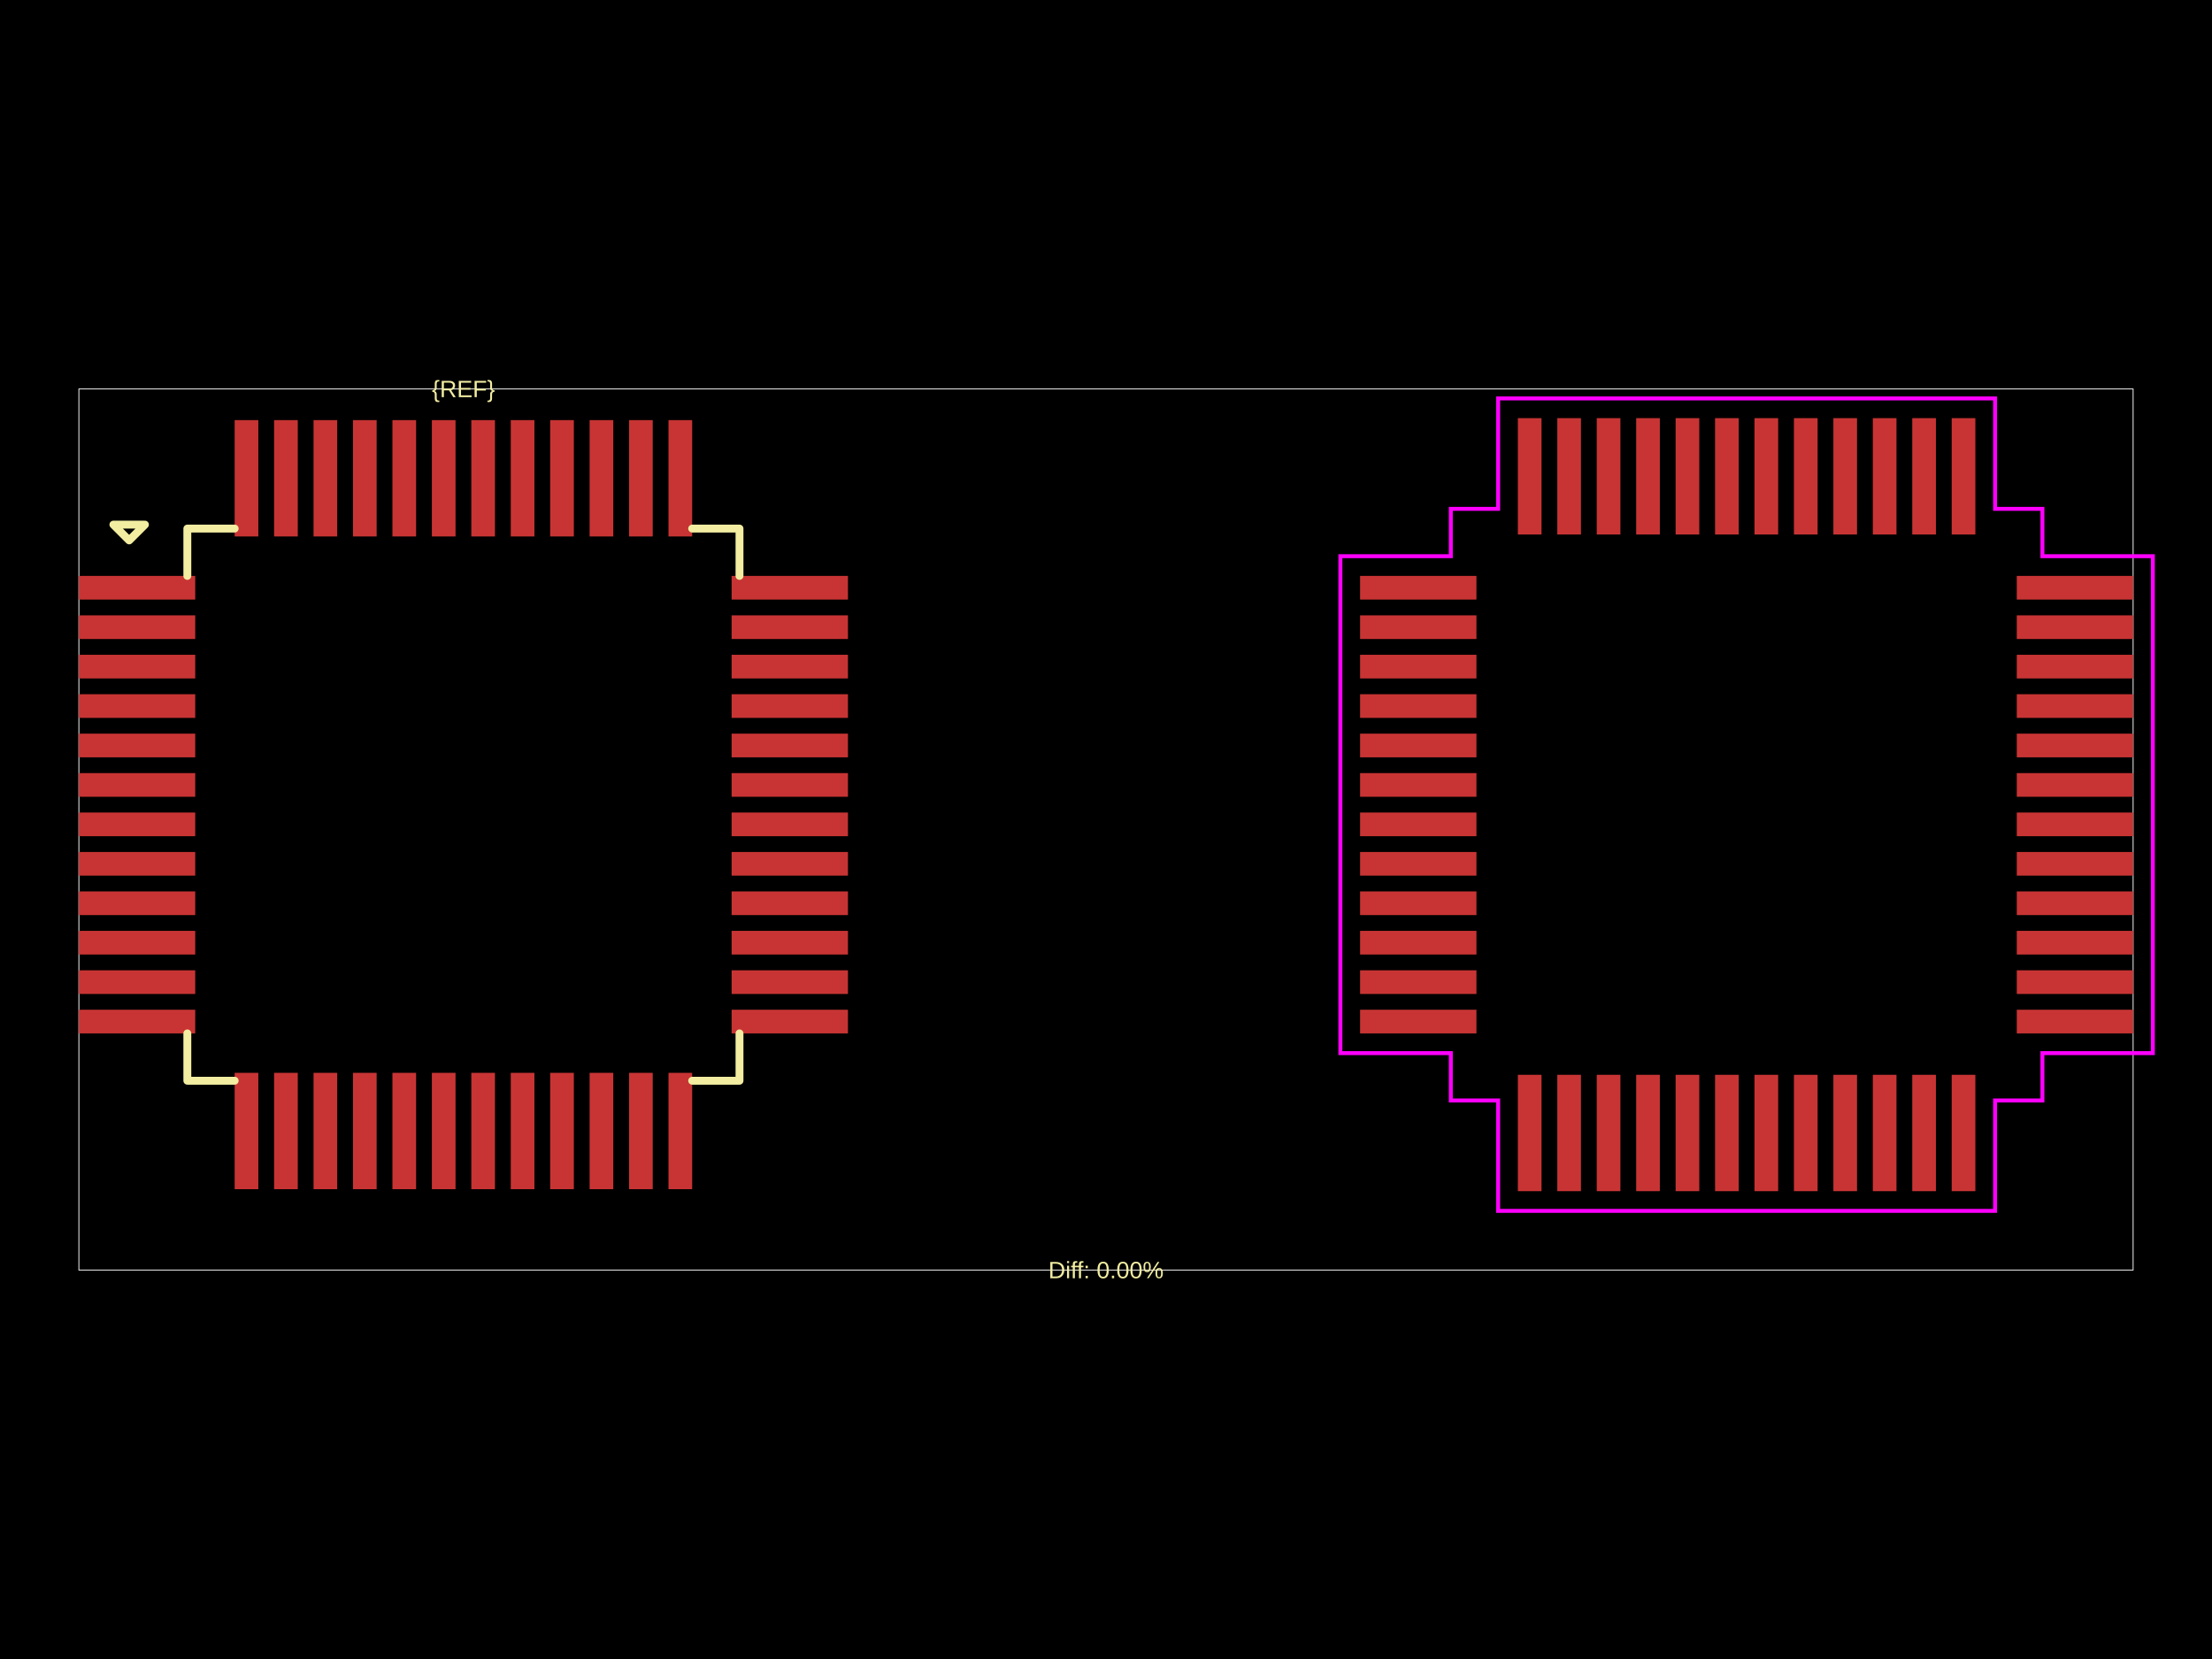
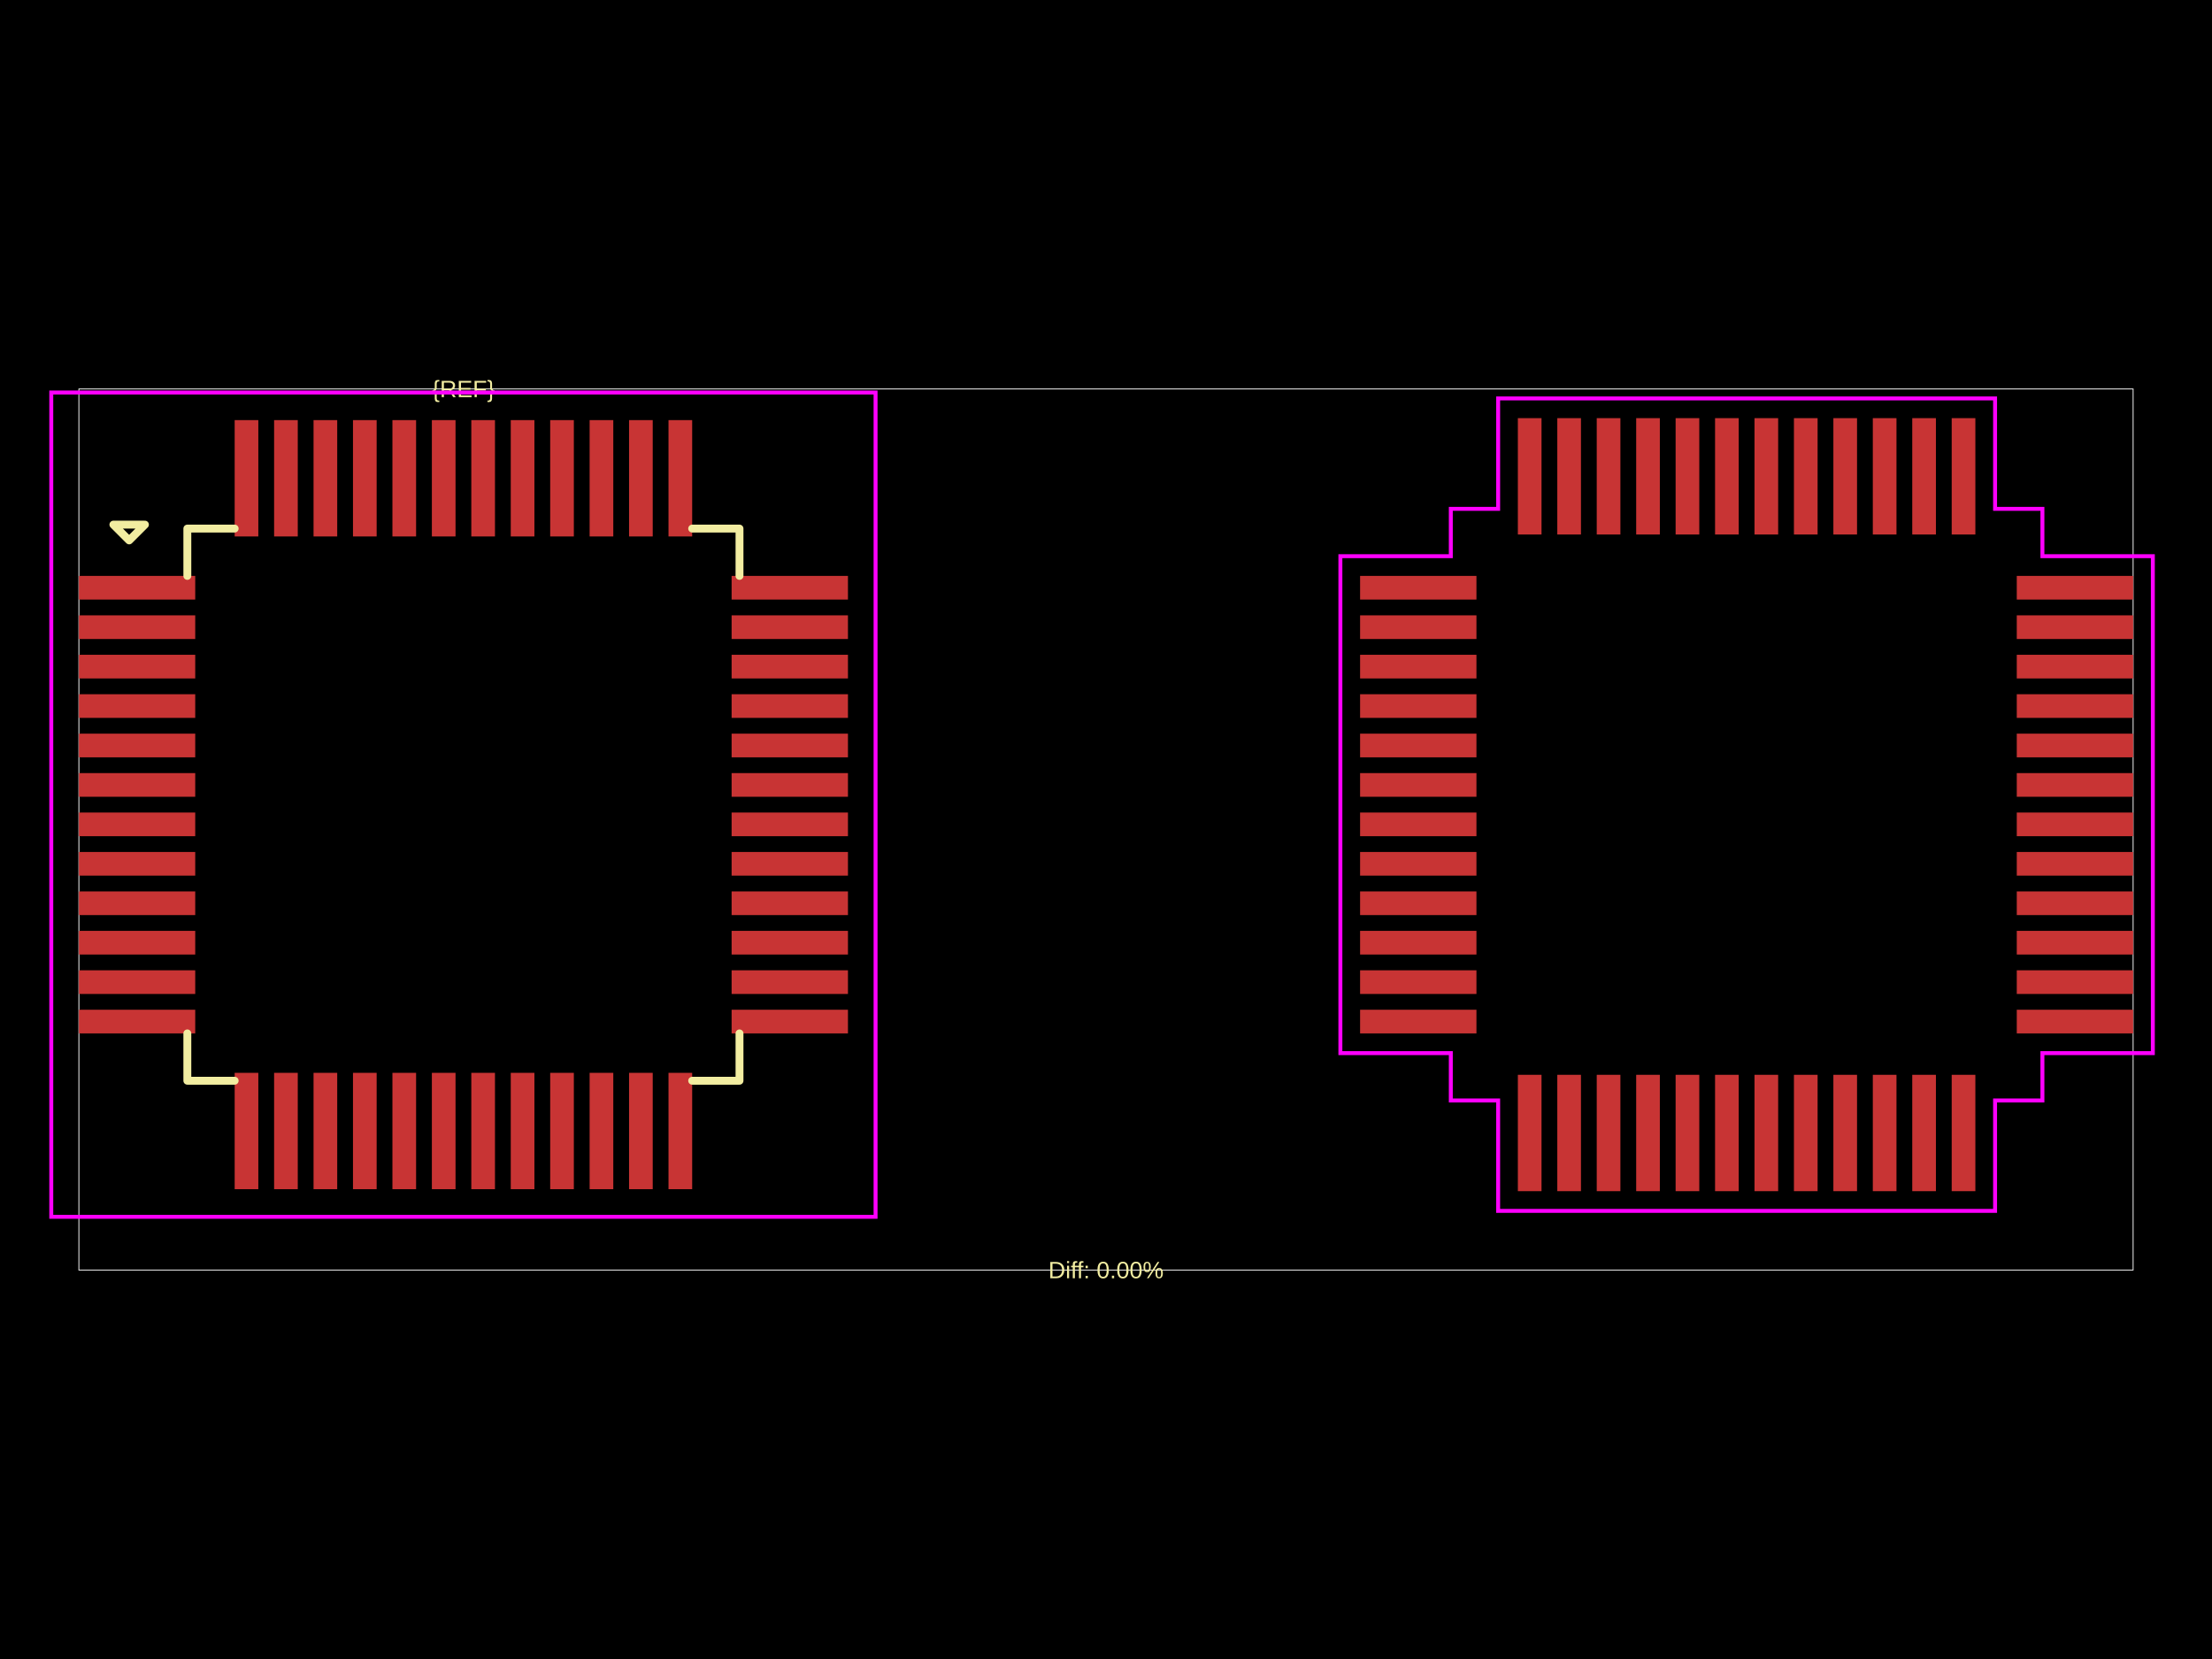
<svg xmlns="http://www.w3.org/2000/svg" width="800" height="600">
  <style />
  <rect class="boundary" x="0" y="0" fill="#000" width="800" height="600" data-type="pcb_background" data-pcb-layer="global" />
  <rect class="pcb-boundary" fill="none" stroke="#fff" stroke-width="0.3" x="28.528" y="140.671" width="742.944" height="318.657" data-type="pcb_boundary" data-pcb-layer="global" />
  <rect class="pcb-pad" fill="rgb(200, 52, 52)" x="28.528" y="208.283" width="42.079" height="8.558" data-type="pcb_smtpad" data-pcb-layer="top" />
  <rect class="pcb-pad" fill="rgb(200, 52, 52)" x="28.528" y="222.547" width="42.079" height="8.558" data-type="pcb_smtpad" data-pcb-layer="top" />
  <rect class="pcb-pad" fill="rgb(200, 52, 52)" x="28.528" y="236.811" width="42.079" height="8.558" data-type="pcb_smtpad" data-pcb-layer="top" />
  <rect class="pcb-pad" fill="rgb(200, 52, 52)" x="28.528" y="251.075" width="42.079" height="8.558" data-type="pcb_smtpad" data-pcb-layer="top" />
  <rect class="pcb-pad" fill="rgb(200, 52, 52)" x="28.528" y="265.339" width="42.079" height="8.558" data-type="pcb_smtpad" data-pcb-layer="top" />
  <rect class="pcb-pad" fill="rgb(200, 52, 52)" x="28.528" y="279.603" width="42.079" height="8.558" data-type="pcb_smtpad" data-pcb-layer="top" />
  <rect class="pcb-pad" fill="rgb(200, 52, 52)" x="28.528" y="293.866" width="42.079" height="8.558" data-type="pcb_smtpad" data-pcb-layer="top" />
  <rect class="pcb-pad" fill="rgb(200, 52, 52)" x="28.528" y="308.13" width="42.079" height="8.558" data-type="pcb_smtpad" data-pcb-layer="top" />
  <rect class="pcb-pad" fill="rgb(200, 52, 52)" x="28.528" y="322.394" width="42.079" height="8.558" data-type="pcb_smtpad" data-pcb-layer="top" />
  <rect class="pcb-pad" fill="rgb(200, 52, 52)" x="28.528" y="336.658" width="42.079" height="8.558" data-type="pcb_smtpad" data-pcb-layer="top" />
  <rect class="pcb-pad" fill="rgb(200, 52, 52)" x="28.528" y="350.922" width="42.079" height="8.558" data-type="pcb_smtpad" data-pcb-layer="top" />
  <rect class="pcb-pad" fill="rgb(200, 52, 52)" x="28.528" y="365.186" width="42.079" height="8.558" data-type="pcb_smtpad" data-pcb-layer="top" />
  <rect class="pcb-pad" fill="rgb(200, 52, 52)" x="84.871" y="388.009" width="8.558" height="42.079" data-type="pcb_smtpad" data-pcb-layer="top" />
  <rect class="pcb-pad" fill="rgb(200, 52, 52)" x="99.135" y="388.009" width="8.558" height="42.079" data-type="pcb_smtpad" data-pcb-layer="top" />
  <rect class="pcb-pad" fill="rgb(200, 52, 52)" x="113.399" y="388.009" width="8.558" height="42.079" data-type="pcb_smtpad" data-pcb-layer="top" />
  <rect class="pcb-pad" fill="rgb(200, 52, 52)" x="127.663" y="388.009" width="8.558" height="42.079" data-type="pcb_smtpad" data-pcb-layer="top" />
  <rect class="pcb-pad" fill="rgb(200, 52, 52)" x="141.927" y="388.009" width="8.558" height="42.079" data-type="pcb_smtpad" data-pcb-layer="top" />
  <rect class="pcb-pad" fill="rgb(200, 52, 52)" x="156.191" y="388.009" width="8.558" height="42.079" data-type="pcb_smtpad" data-pcb-layer="top" />
  <rect class="pcb-pad" fill="rgb(200, 52, 52)" x="170.455" y="388.009" width="8.558" height="42.079" data-type="pcb_smtpad" data-pcb-layer="top" />
  <rect class="pcb-pad" fill="rgb(200, 52, 52)" x="184.719" y="388.009" width="8.558" height="42.079" data-type="pcb_smtpad" data-pcb-layer="top" />
  <rect class="pcb-pad" fill="rgb(200, 52, 52)" x="198.982" y="388.009" width="8.558" height="42.079" data-type="pcb_smtpad" data-pcb-layer="top" />
  <rect class="pcb-pad" fill="rgb(200, 52, 52)" x="213.246" y="388.009" width="8.558" height="42.079" data-type="pcb_smtpad" data-pcb-layer="top" />
  <rect class="pcb-pad" fill="rgb(200, 52, 52)" x="227.51" y="388.009" width="8.558" height="42.079" data-type="pcb_smtpad" data-pcb-layer="top" />
  <rect class="pcb-pad" fill="rgb(200, 52, 52)" x="241.774" y="388.009" width="8.558" height="42.079" data-type="pcb_smtpad" data-pcb-layer="top" />
  <rect class="pcb-pad" fill="rgb(200, 52, 52)" x="264.597" y="365.186" width="42.079" height="8.558" data-type="pcb_smtpad" data-pcb-layer="top" />
  <rect class="pcb-pad" fill="rgb(200, 52, 52)" x="264.597" y="350.922" width="42.079" height="8.558" data-type="pcb_smtpad" data-pcb-layer="top" />
  <rect class="pcb-pad" fill="rgb(200, 52, 52)" x="264.597" y="336.658" width="42.079" height="8.558" data-type="pcb_smtpad" data-pcb-layer="top" />
  <rect class="pcb-pad" fill="rgb(200, 52, 52)" x="264.597" y="322.394" width="42.079" height="8.558" data-type="pcb_smtpad" data-pcb-layer="top" />
  <rect class="pcb-pad" fill="rgb(200, 52, 52)" x="264.597" y="308.13" width="42.079" height="8.558" data-type="pcb_smtpad" data-pcb-layer="top" />
  <rect class="pcb-pad" fill="rgb(200, 52, 52)" x="264.597" y="293.866" width="42.079" height="8.558" data-type="pcb_smtpad" data-pcb-layer="top" />
  <rect class="pcb-pad" fill="rgb(200, 52, 52)" x="264.597" y="279.603" width="42.079" height="8.558" data-type="pcb_smtpad" data-pcb-layer="top" />
  <rect class="pcb-pad" fill="rgb(200, 52, 52)" x="264.597" y="265.339" width="42.079" height="8.558" data-type="pcb_smtpad" data-pcb-layer="top" />
  <rect class="pcb-pad" fill="rgb(200, 52, 52)" x="264.597" y="251.075" width="42.079" height="8.558" data-type="pcb_smtpad" data-pcb-layer="top" />
  <rect class="pcb-pad" fill="rgb(200, 52, 52)" x="264.597" y="236.811" width="42.079" height="8.558" data-type="pcb_smtpad" data-pcb-layer="top" />
  <rect class="pcb-pad" fill="rgb(200, 52, 52)" x="264.597" y="222.547" width="42.079" height="8.558" data-type="pcb_smtpad" data-pcb-layer="top" />
  <rect class="pcb-pad" fill="rgb(200, 52, 52)" x="264.597" y="208.283" width="42.079" height="8.558" data-type="pcb_smtpad" data-pcb-layer="top" />
  <rect class="pcb-pad" fill="rgb(200, 52, 52)" x="241.774" y="151.94" width="8.558" height="42.079" data-type="pcb_smtpad" data-pcb-layer="top" />
  <rect class="pcb-pad" fill="rgb(200, 52, 52)" x="227.51" y="151.94" width="8.558" height="42.079" data-type="pcb_smtpad" data-pcb-layer="top" />
  <rect class="pcb-pad" fill="rgb(200, 52, 52)" x="213.246" y="151.94" width="8.558" height="42.079" data-type="pcb_smtpad" data-pcb-layer="top" />
  <rect class="pcb-pad" fill="rgb(200, 52, 52)" x="198.982" y="151.94" width="8.558" height="42.079" data-type="pcb_smtpad" data-pcb-layer="top" />
  <rect class="pcb-pad" fill="rgb(200, 52, 52)" x="184.719" y="151.94" width="8.558" height="42.079" data-type="pcb_smtpad" data-pcb-layer="top" />
  <rect class="pcb-pad" fill="rgb(200, 52, 52)" x="170.455" y="151.94" width="8.558" height="42.079" data-type="pcb_smtpad" data-pcb-layer="top" />
  <rect class="pcb-pad" fill="rgb(200, 52, 52)" x="156.191" y="151.94" width="8.558" height="42.079" data-type="pcb_smtpad" data-pcb-layer="top" />
  <rect class="pcb-pad" fill="rgb(200, 52, 52)" x="141.927" y="151.94" width="8.558" height="42.079" data-type="pcb_smtpad" data-pcb-layer="top" />
  <rect class="pcb-pad" fill="rgb(200, 52, 52)" x="127.663" y="151.94" width="8.558" height="42.079" data-type="pcb_smtpad" data-pcb-layer="top" />
  <rect class="pcb-pad" fill="rgb(200, 52, 52)" x="113.399" y="151.94" width="8.558" height="42.079" data-type="pcb_smtpad" data-pcb-layer="top" />
  <rect class="pcb-pad" fill="rgb(200, 52, 52)" x="99.135" y="151.94" width="8.558" height="42.079" data-type="pcb_smtpad" data-pcb-layer="top" />
  <rect class="pcb-pad" fill="rgb(200, 52, 52)" x="84.871" y="151.94" width="8.558" height="42.079" data-type="pcb_smtpad" data-pcb-layer="top" />
  <rect class="pcb-pad" fill="rgb(200, 52, 52)" x="491.898" y="208.283" width="42.079" height="8.558" data-type="pcb_smtpad" data-pcb-layer="top" />
  <rect class="pcb-pad" fill="rgb(200, 52, 52)" x="491.898" y="222.547" width="42.079" height="8.558" data-type="pcb_smtpad" data-pcb-layer="top" />
  <rect class="pcb-pad" fill="rgb(200, 52, 52)" x="491.898" y="236.811" width="42.079" height="8.558" data-type="pcb_smtpad" data-pcb-layer="top" />
  <rect class="pcb-pad" fill="rgb(200, 52, 52)" x="491.898" y="251.075" width="42.079" height="8.558" data-type="pcb_smtpad" data-pcb-layer="top" />
  <rect class="pcb-pad" fill="rgb(200, 52, 52)" x="491.898" y="265.339" width="42.079" height="8.558" data-type="pcb_smtpad" data-pcb-layer="top" />
  <rect class="pcb-pad" fill="rgb(200, 52, 52)" x="491.898" y="279.603" width="42.079" height="8.558" data-type="pcb_smtpad" data-pcb-layer="top" />
  <rect class="pcb-pad" fill="rgb(200, 52, 52)" x="491.898" y="293.866" width="42.079" height="8.558" data-type="pcb_smtpad" data-pcb-layer="top" />
  <rect class="pcb-pad" fill="rgb(200, 52, 52)" x="491.898" y="308.13" width="42.079" height="8.558" data-type="pcb_smtpad" data-pcb-layer="top" />
  <rect class="pcb-pad" fill="rgb(200, 52, 52)" x="491.898" y="322.394" width="42.079" height="8.558" data-type="pcb_smtpad" data-pcb-layer="top" />
  <rect class="pcb-pad" fill="rgb(200, 52, 52)" x="491.898" y="336.658" width="42.079" height="8.558" data-type="pcb_smtpad" data-pcb-layer="top" />
  <rect class="pcb-pad" fill="rgb(200, 52, 52)" x="491.898" y="350.922" width="42.079" height="8.558" data-type="pcb_smtpad" data-pcb-layer="top" />
  <rect class="pcb-pad" fill="rgb(200, 52, 52)" x="491.898" y="365.186" width="42.079" height="8.558" data-type="pcb_smtpad" data-pcb-layer="top" />
  <rect class="pcb-pad" fill="rgb(200, 52, 52)" x="548.954" y="388.722" width="8.558" height="42.079" data-type="pcb_smtpad" data-pcb-layer="top" />
  <rect class="pcb-pad" fill="rgb(200, 52, 52)" x="563.218" y="388.722" width="8.558" height="42.079" data-type="pcb_smtpad" data-pcb-layer="top" />
  <rect class="pcb-pad" fill="rgb(200, 52, 52)" x="577.482" y="388.722" width="8.558" height="42.079" data-type="pcb_smtpad" data-pcb-layer="top" />
  <rect class="pcb-pad" fill="rgb(200, 52, 52)" x="591.746" y="388.722" width="8.558" height="42.079" data-type="pcb_smtpad" data-pcb-layer="top" />
  <rect class="pcb-pad" fill="rgb(200, 52, 52)" x="606.01" y="388.722" width="8.558" height="42.079" data-type="pcb_smtpad" data-pcb-layer="top" />
  <rect class="pcb-pad" fill="rgb(200, 52, 52)" x="620.274" y="388.722" width="8.558" height="42.079" data-type="pcb_smtpad" data-pcb-layer="top" />
  <rect class="pcb-pad" fill="rgb(200, 52, 52)" x="634.538" y="388.722" width="8.558" height="42.079" data-type="pcb_smtpad" data-pcb-layer="top" />
  <rect class="pcb-pad" fill="rgb(200, 52, 52)" x="648.802" y="388.722" width="8.558" height="42.079" data-type="pcb_smtpad" data-pcb-layer="top" />
  <rect class="pcb-pad" fill="rgb(200, 52, 52)" x="663.066" y="388.722" width="8.558" height="42.079" data-type="pcb_smtpad" data-pcb-layer="top" />
  <rect class="pcb-pad" fill="rgb(200, 52, 52)" x="677.33" y="388.722" width="8.558" height="42.079" data-type="pcb_smtpad" data-pcb-layer="top" />
  <rect class="pcb-pad" fill="rgb(200, 52, 52)" x="691.594" y="388.722" width="8.558" height="42.079" data-type="pcb_smtpad" data-pcb-layer="top" />
  <rect class="pcb-pad" fill="rgb(200, 52, 52)" x="705.858" y="388.722" width="8.558" height="42.079" data-type="pcb_smtpad" data-pcb-layer="top" />
  <rect class="pcb-pad" fill="rgb(200, 52, 52)" x="729.393" y="365.186" width="42.079" height="8.558" data-type="pcb_smtpad" data-pcb-layer="top" />
  <rect class="pcb-pad" fill="rgb(200, 52, 52)" x="729.393" y="350.922" width="42.079" height="8.558" data-type="pcb_smtpad" data-pcb-layer="top" />
  <rect class="pcb-pad" fill="rgb(200, 52, 52)" x="729.393" y="336.658" width="42.079" height="8.558" data-type="pcb_smtpad" data-pcb-layer="top" />
  <rect class="pcb-pad" fill="rgb(200, 52, 52)" x="729.393" y="322.394" width="42.079" height="8.558" data-type="pcb_smtpad" data-pcb-layer="top" />
  <rect class="pcb-pad" fill="rgb(200, 52, 52)" x="729.393" y="308.13" width="42.079" height="8.558" data-type="pcb_smtpad" data-pcb-layer="top" />
  <rect class="pcb-pad" fill="rgb(200, 52, 52)" x="729.393" y="293.866" width="42.079" height="8.558" data-type="pcb_smtpad" data-pcb-layer="top" />
  <rect class="pcb-pad" fill="rgb(200, 52, 52)" x="729.393" y="279.603" width="42.079" height="8.558" data-type="pcb_smtpad" data-pcb-layer="top" />
  <rect class="pcb-pad" fill="rgb(200, 52, 52)" x="729.393" y="265.339" width="42.079" height="8.558" data-type="pcb_smtpad" data-pcb-layer="top" />
  <rect class="pcb-pad" fill="rgb(200, 52, 52)" x="729.393" y="251.075" width="42.079" height="8.558" data-type="pcb_smtpad" data-pcb-layer="top" />
  <rect class="pcb-pad" fill="rgb(200, 52, 52)" x="729.393" y="236.811" width="42.079" height="8.558" data-type="pcb_smtpad" data-pcb-layer="top" />
  <rect class="pcb-pad" fill="rgb(200, 52, 52)" x="729.393" y="222.547" width="42.079" height="8.558" data-type="pcb_smtpad" data-pcb-layer="top" />
  <rect class="pcb-pad" fill="rgb(200, 52, 52)" x="729.393" y="208.283" width="42.079" height="8.558" data-type="pcb_smtpad" data-pcb-layer="top" />
  <rect class="pcb-pad" fill="rgb(200, 52, 52)" x="705.858" y="151.227" width="8.558" height="42.079" data-type="pcb_smtpad" data-pcb-layer="top" />
  <rect class="pcb-pad" fill="rgb(200, 52, 52)" x="691.594" y="151.227" width="8.558" height="42.079" data-type="pcb_smtpad" data-pcb-layer="top" />
  <rect class="pcb-pad" fill="rgb(200, 52, 52)" x="677.33" y="151.227" width="8.558" height="42.079" data-type="pcb_smtpad" data-pcb-layer="top" />
  <rect class="pcb-pad" fill="rgb(200, 52, 52)" x="663.066" y="151.227" width="8.558" height="42.079" data-type="pcb_smtpad" data-pcb-layer="top" />
  <rect class="pcb-pad" fill="rgb(200, 52, 52)" x="648.802" y="151.227" width="8.558" height="42.079" data-type="pcb_smtpad" data-pcb-layer="top" />
  <rect class="pcb-pad" fill="rgb(200, 52, 52)" x="634.538" y="151.227" width="8.558" height="42.079" data-type="pcb_smtpad" data-pcb-layer="top" />
  <rect class="pcb-pad" fill="rgb(200, 52, 52)" x="620.274" y="151.227" width="8.558" height="42.079" data-type="pcb_smtpad" data-pcb-layer="top" />
  <rect class="pcb-pad" fill="rgb(200, 52, 52)" x="606.01" y="151.227" width="8.558" height="42.079" data-type="pcb_smtpad" data-pcb-layer="top" />
  <rect class="pcb-pad" fill="rgb(200, 52, 52)" x="591.746" y="151.227" width="8.558" height="42.079" data-type="pcb_smtpad" data-pcb-layer="top" />
  <rect class="pcb-pad" fill="rgb(200, 52, 52)" x="577.482" y="151.227" width="8.558" height="42.079" data-type="pcb_smtpad" data-pcb-layer="top" />
  <rect class="pcb-pad" fill="rgb(200, 52, 52)" x="563.218" y="151.227" width="8.558" height="42.079" data-type="pcb_smtpad" data-pcb-layer="top" />
  <rect class="pcb-pad" fill="rgb(200, 52, 52)" x="548.954" y="151.227" width="8.558" height="42.079" data-type="pcb_smtpad" data-pcb-layer="top" />
  <path class="pcb-silkscreen pcb-silkscreen-top" d="M 84.871 191.166 L 67.754 191.166 L 67.754 208.283" fill="none" stroke="#f2eda1" stroke-width="2.853" stroke-linecap="round" stroke-linejoin="round" data-pcb-component-id="" data-pcb-silkscreen-path-id="pcb_silkscreen_path_top-left" data-type="pcb_silkscreen_path" data-pcb-layer="top" />
  <path class="pcb-silkscreen pcb-silkscreen-top" d="M 41.009 189.739 L 46.715 195.445 L 52.42 189.739 L 41.009 189.739 Z" fill="none" stroke="#f2eda1" stroke-width="2.853" stroke-linecap="round" stroke-linejoin="round" data-pcb-component-id="" data-pcb-silkscreen-path-id="pcb_silkscreen_path_top-left_3" data-type="pcb_silkscreen_path" data-pcb-layer="top" />
  <path class="pcb-silkscreen pcb-silkscreen-top" d="M 84.871 390.862 L 67.754 390.862 L 67.754 373.745" fill="none" stroke="#f2eda1" stroke-width="2.853" stroke-linecap="round" stroke-linejoin="round" data-pcb-component-id="" data-pcb-silkscreen-path-id="pcb_silkscreen_path_bottom-left" data-type="pcb_silkscreen_path" data-pcb-layer="top" />
  <path class="pcb-silkscreen pcb-silkscreen-top" d="M 250.333 390.862 L 267.45 390.862 L 267.45 373.745" fill="none" stroke="#f2eda1" stroke-width="2.853" stroke-linecap="round" stroke-linejoin="round" data-pcb-component-id="" data-pcb-silkscreen-path-id="pcb_silkscreen_path_bottom-right" data-type="pcb_silkscreen_path" data-pcb-layer="top" />
  <path class="pcb-silkscreen pcb-silkscreen-top" d="M 250.333 191.166 L 267.45 191.166 L 267.45 208.283" fill="none" stroke="#f2eda1" stroke-width="2.853" stroke-linecap="round" stroke-linejoin="round" data-pcb-component-id="" data-pcb-silkscreen-path-id="pcb_silkscreen_path_top-right" data-type="pcb_silkscreen_path" data-pcb-layer="top" />
  <text x="0" y="0" dx="0" dy="0" fill="#f2eda1" font-family="Arial, sans-serif" font-size="8.558" text-anchor="middle" dominant-baseline="central" transform="matrix(1,0,0,1,167.6017,140.6714)" class="pcb-silkscreen-text pcb-silkscreen-top" data-pcb-silkscreen-text-id="pcb_component_1" stroke="none" data-type="pcb_silkscreen_text" data-pcb-layer="top">{REF}</text>
  <text x="0" y="0" dx="0" dy="0" fill="#f2eda1" font-family="Arial, sans-serif" font-size="8.558" text-anchor="middle" dominant-baseline="central" transform="matrix(1,0,0,1,400,459.3286)" class="pcb-silkscreen-text pcb-silkscreen-top" data-pcb-silkscreen-text-id="" stroke="none" data-type="pcb_silkscreen_text" data-pcb-layer="top">Diff: 0.00%</text>
+   <rect x="18.543" y="141.955" width="298.117" height="298.117" class="pcb-courtyard-rect pcb-courtyard-top" data-pcb-courtyard-rect-id="" data-type="pcb_courtyard_rect" data-pcb-layer="top" fill="none" stroke="#FF00FF" stroke-width="1.426" />
  <polygon points="484.766,201.151 524.705,201.151 524.705,184.034 541.822,184.034 541.822,144.095 721.548,144.095 721.548,184.034 738.665,184.034 738.665,201.151 778.604,201.151 778.604,380.877 738.665,380.877 738.665,397.994 721.548,397.994 721.548,437.933 541.822,437.933 541.822,397.994 524.705,397.994 524.705,380.877 484.766,380.877" class="pcb-courtyard-outline pcb-courtyard-top" data-pcb-courtyard-outline-id="pcb_courtyard_outline_0" data-type="pcb_courtyard_outline" data-pcb-layer="top" fill="none" stroke="#FF00FF" stroke-width="1.426" />
</svg>
